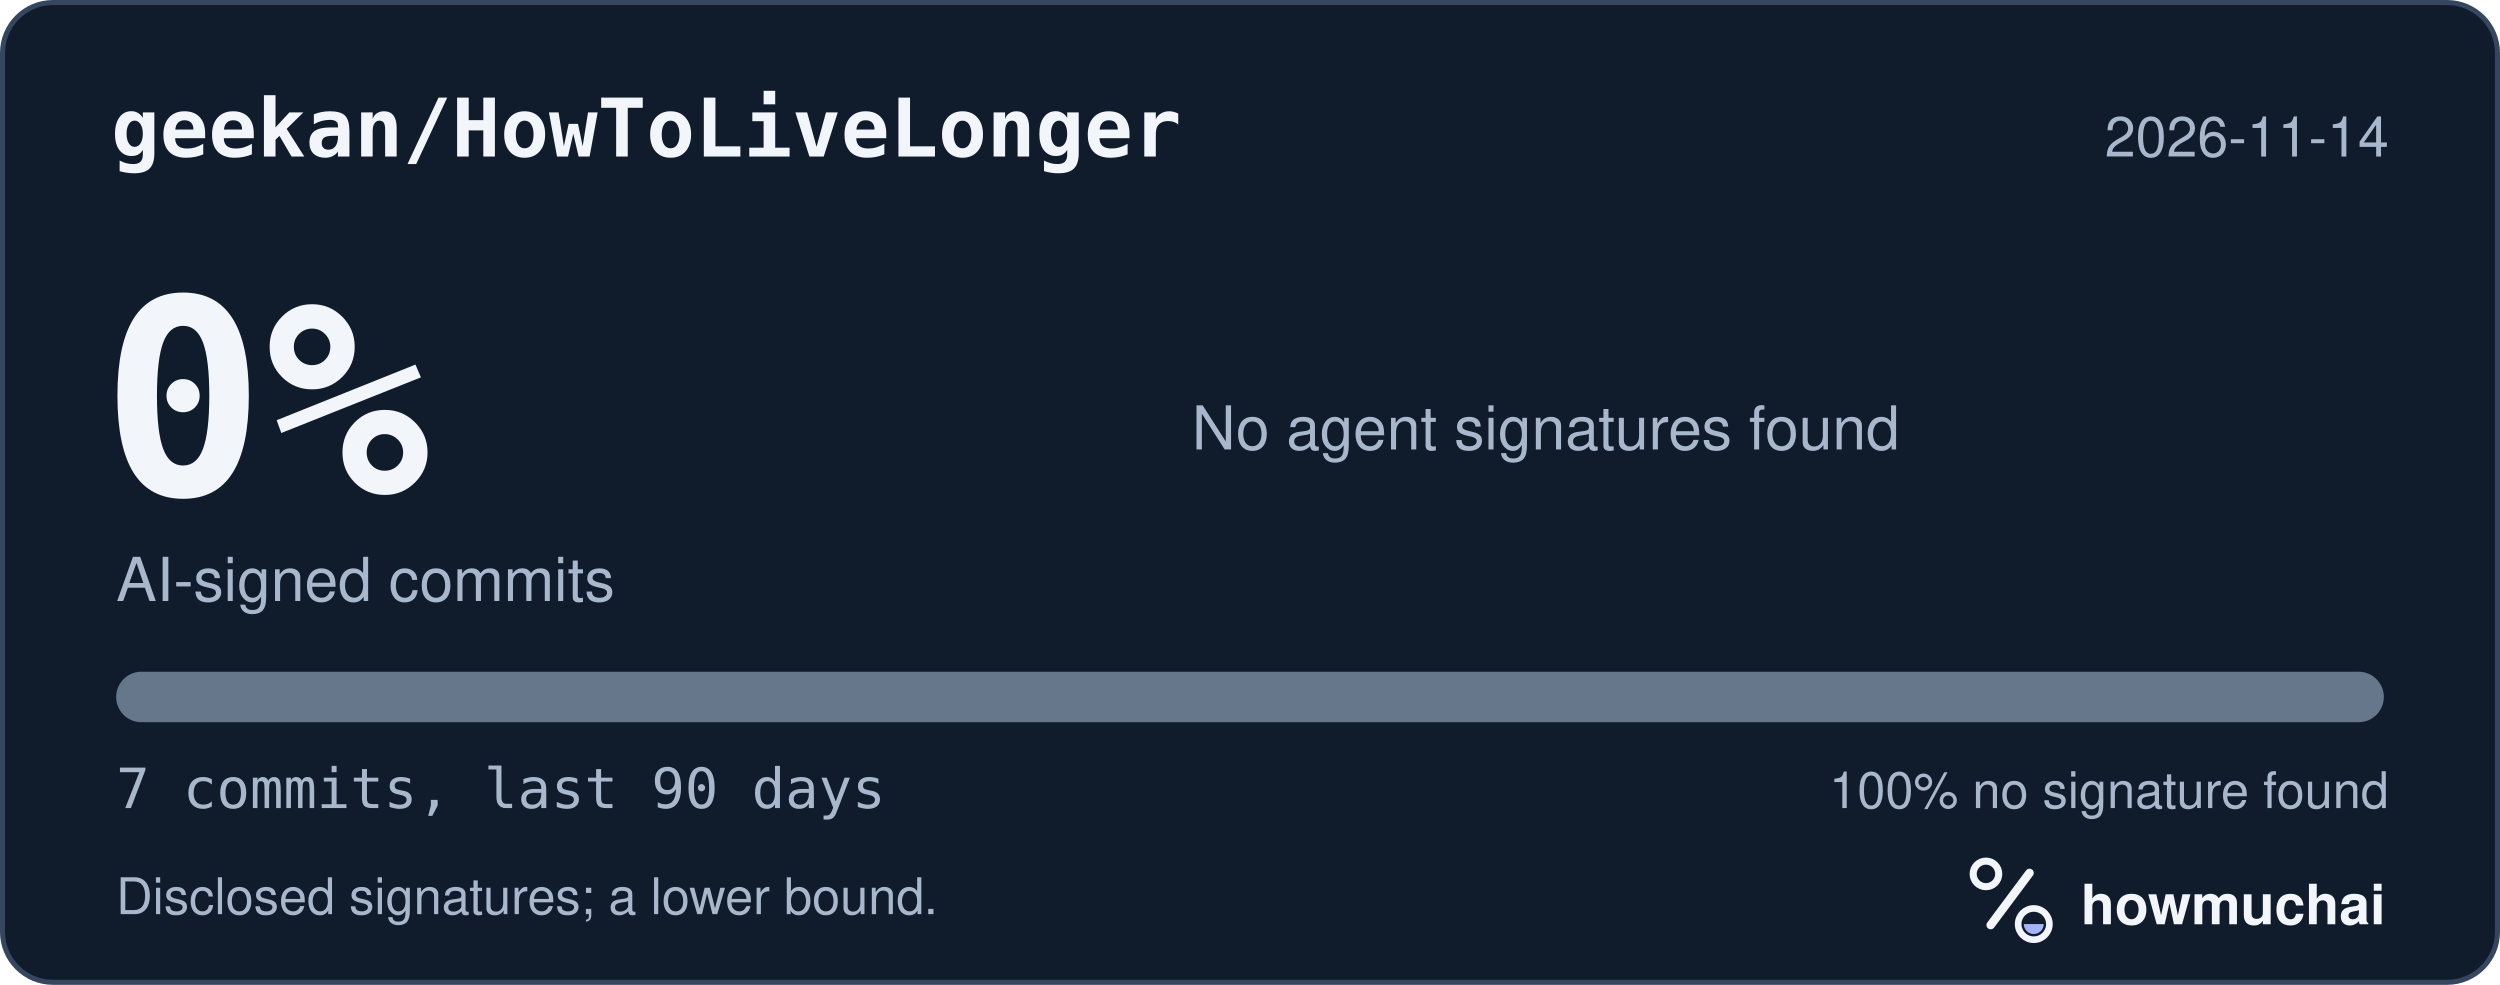
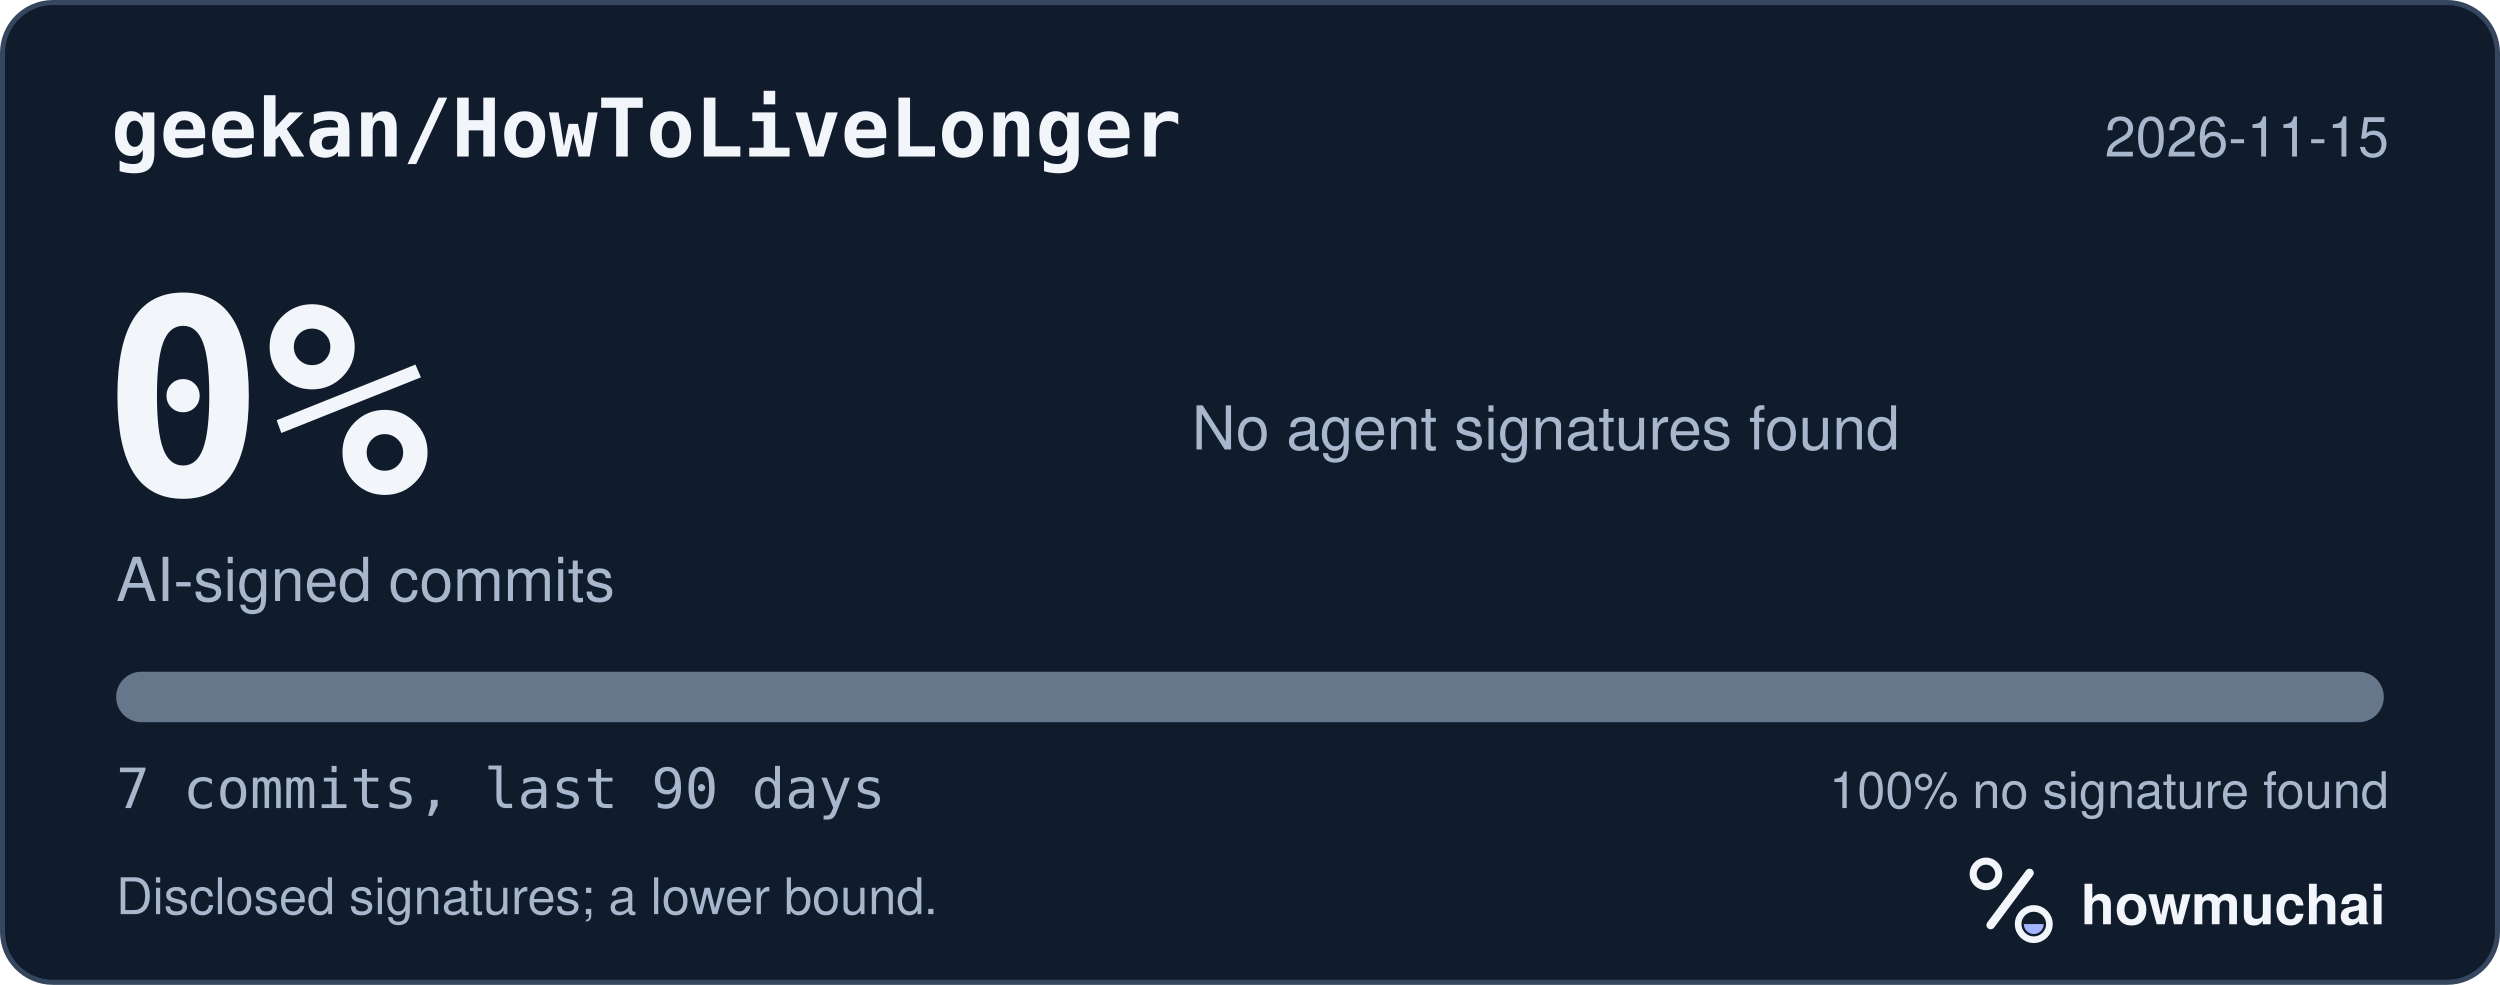
<svg xmlns="http://www.w3.org/2000/svg" width="495" height="195" viewBox="0 0 495 195" role="img" aria-labelledby="hm-t hm-d">
  <rect x="0.5" y="0.5" width="494" height="194" rx="10" fill="#101B2C" stroke="#35465E" />
  <text x="22" y="31" fill="#F2F5FA" font-family="ui-monospace, SF Mono, Menlo, Consolas, IBM Plex Mono, monospace" font-size="16" font-weight="600">geekan/HowToLiveLonger</text>
-   <text x="473" y="31" fill="#A8B7CC" font-family="-apple-system, BlinkMacSystemFont, Segoe UI, Helvetica, Arial, Fira Sans, sans-serif" font-size="11" text-anchor="end">2026-11-14</text>
+   <text x="473" y="31" fill="#A8B7CC" font-family="-apple-system, BlinkMacSystemFont, Segoe UI, Helvetica, Arial, Fira Sans, sans-serif" font-size="11" text-anchor="end">2026-11-15</text>
  <text x="20" y="98" fill="#F2F5FA" font-family="ui-monospace, SF Mono, Menlo, Consolas, IBM Plex Mono, monospace" font-size="54" font-weight="700">0%</text>
  <text x="23" y="119" fill="#A8B7CC" font-family="-apple-system, BlinkMacSystemFont, Segoe UI, Helvetica, Arial, Fira Sans, sans-serif" font-size="12">AI-signed commits</text>
  <text x="236" y="89" fill="#A8B7CC" font-family="-apple-system, BlinkMacSystemFont, Segoe UI, Helvetica, Arial, Fira Sans, sans-serif" font-size="12">No agent signatures found</text>
  <defs>
    <clipPath id="hm-bar">
      <rect x="23" y="133" width="449" height="10" rx="5" />
    </clipPath>
  </defs>
  <rect x="23" y="133" width="449" height="10" rx="5" fill="#66768B" />
  <g clip-path="url(#hm-bar)" />
  <text x="23" y="160" fill="#A8B7CC" font-family="ui-monospace, SF Mono, Menlo, Consolas, IBM Plex Mono, monospace" font-size="11">7 commits, last 90 days</text>
  <text x="473" y="160" fill="#A8B7CC" font-family="-apple-system, BlinkMacSystemFont, Segoe UI, Helvetica, Arial, Fira Sans, sans-serif" font-size="10" text-anchor="end">100% no signature found</text>
  <text x="23" y="181" fill="#A8B7CC" font-family="-apple-system, BlinkMacSystemFont, Segoe UI, Helvetica, Arial, Fira Sans, sans-serif" font-size="10">Disclosed signatures; a lower bound.</text>
  <g transform="translate(386 166) scale(0.046875)">
    <circle cx="154" cy="150" r="54" fill="none" stroke="#F2F5FA" stroke-width="30" />
    <path d="M174 366 338 146" fill="none" stroke="#F2F5FA" stroke-width="36" stroke-linecap="round" />
    <circle cx="356" cy="362" r="66" fill="none" stroke="#F2F5FA" stroke-width="28" />
    <path d="M314 362a42 42 0 0 0 84 0Z" fill="#A4B5FF" />
  </g>
  <text x="412" y="183" fill="#F2F5FA" font-family="-apple-system, BlinkMacSystemFont, Segoe UI, Helvetica, Arial, Fira Sans, sans-serif" font-size="11" font-weight="650">howmuchai</text>
</svg>
